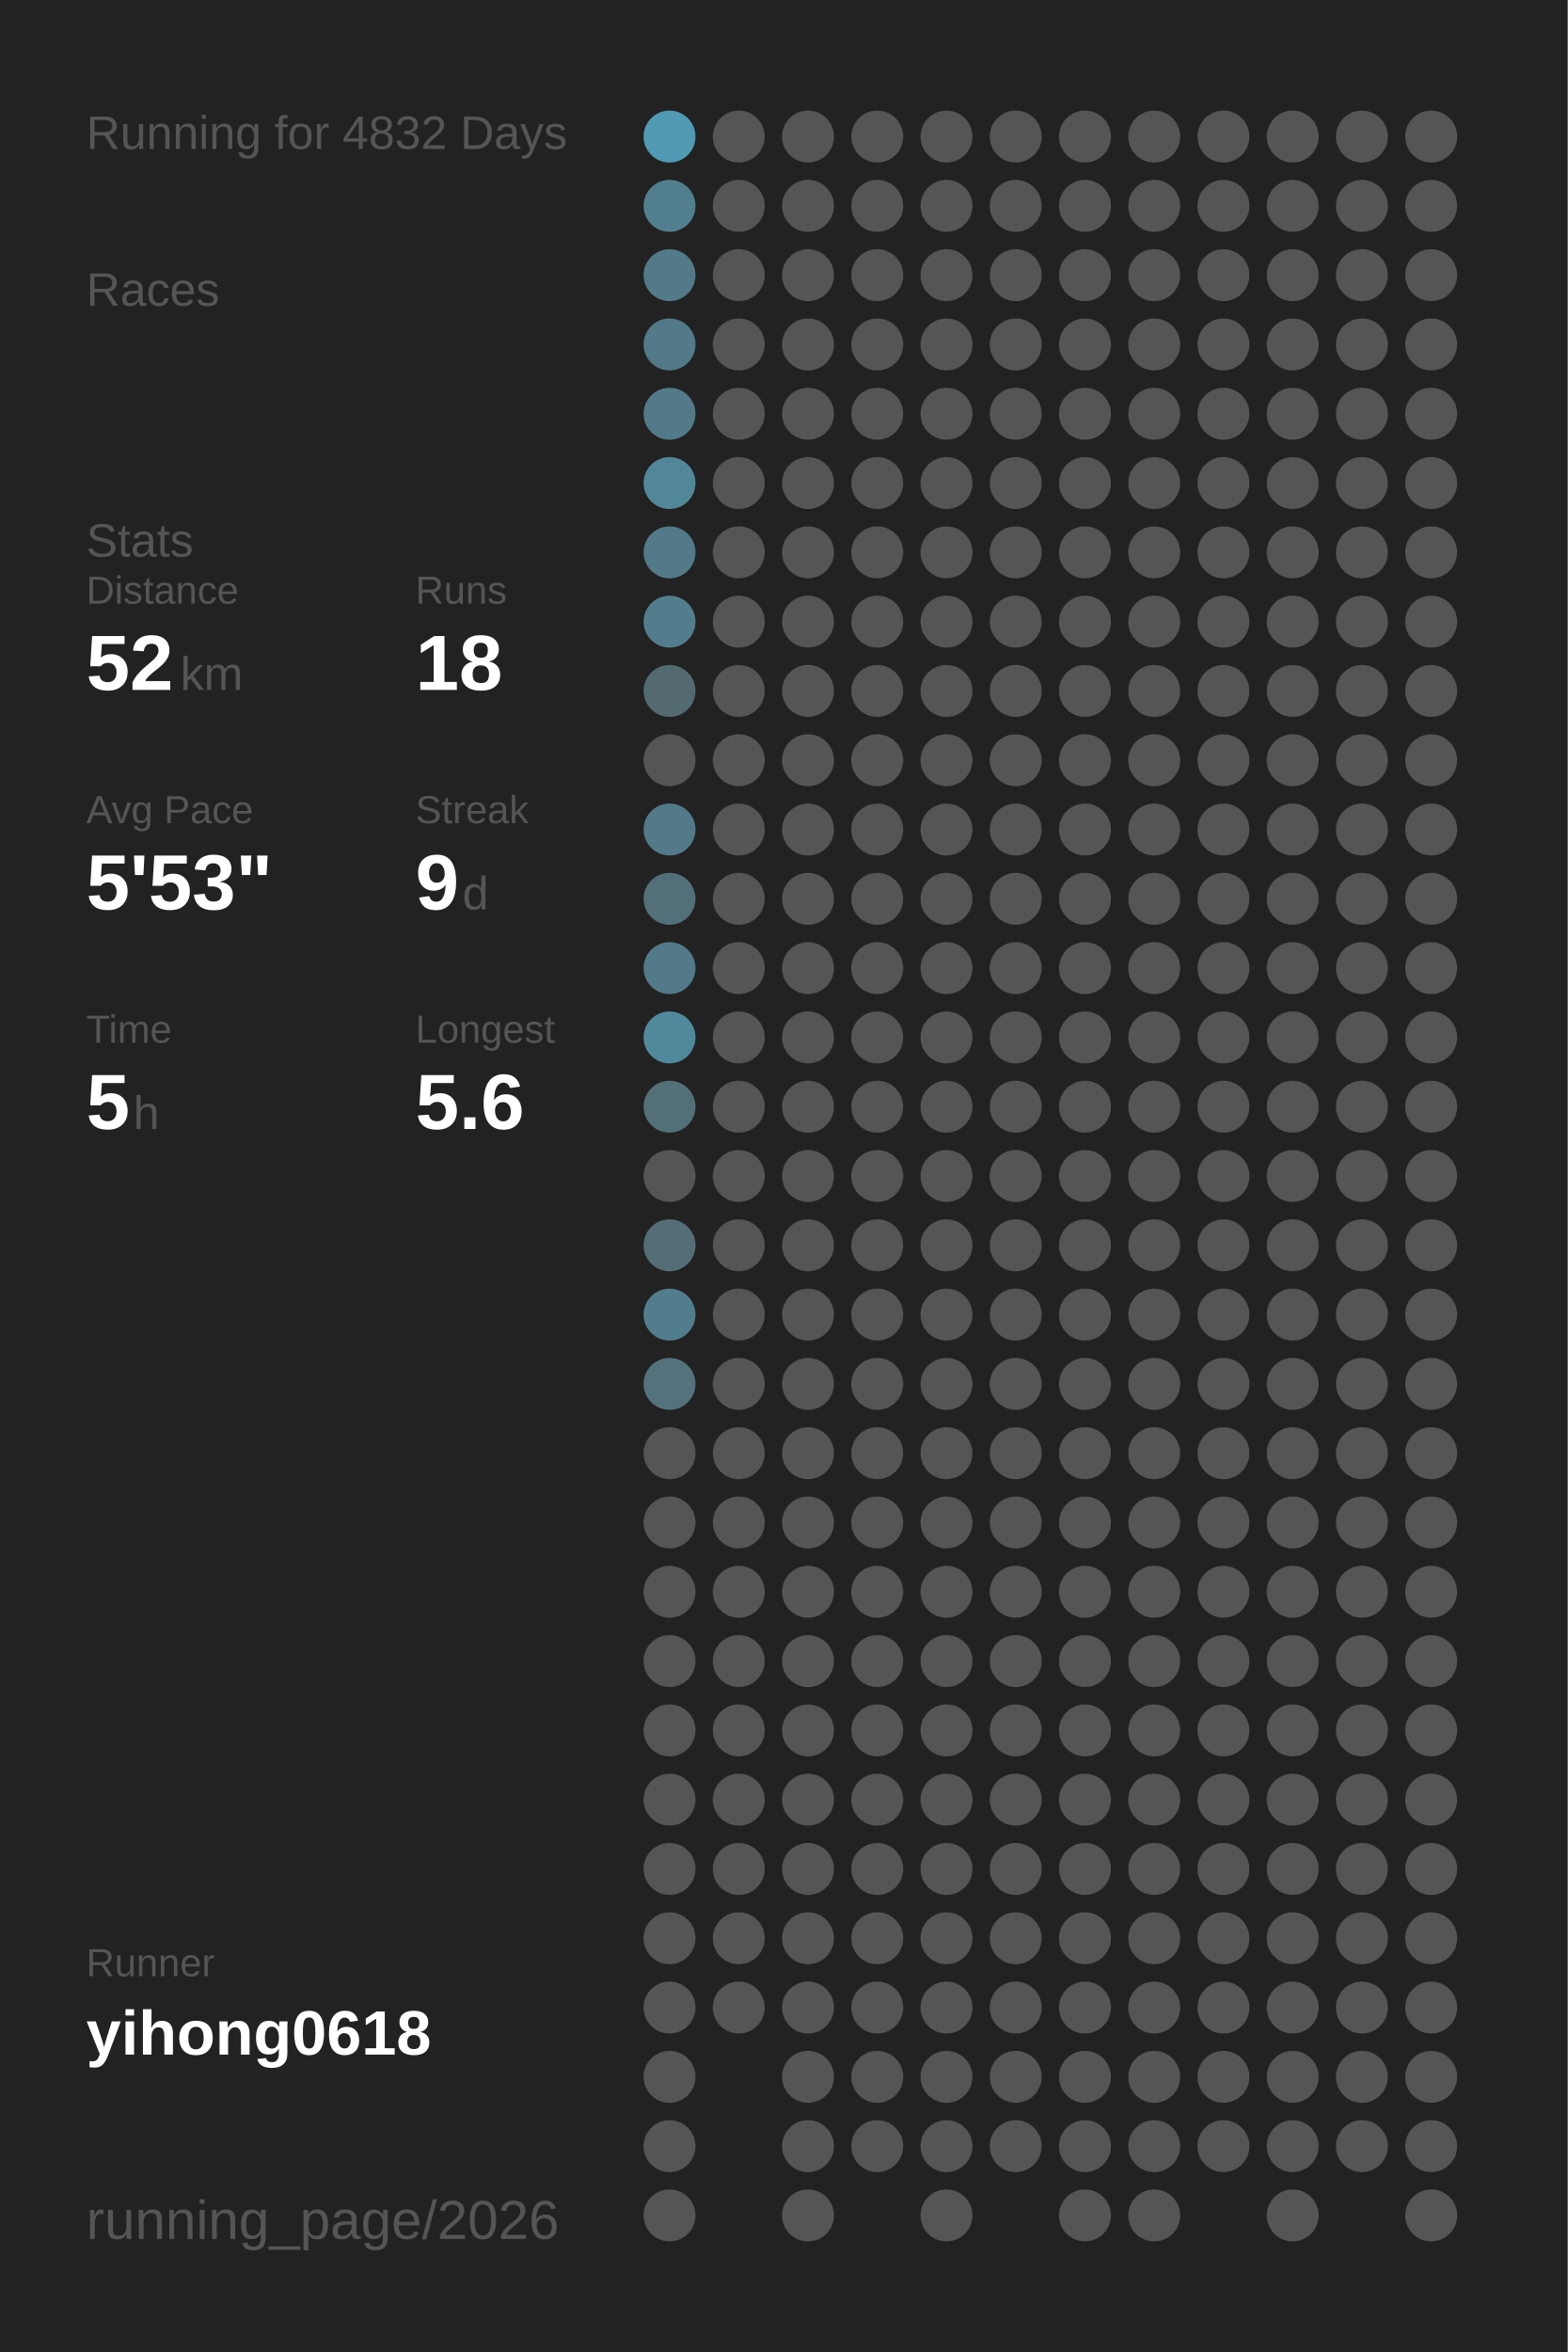
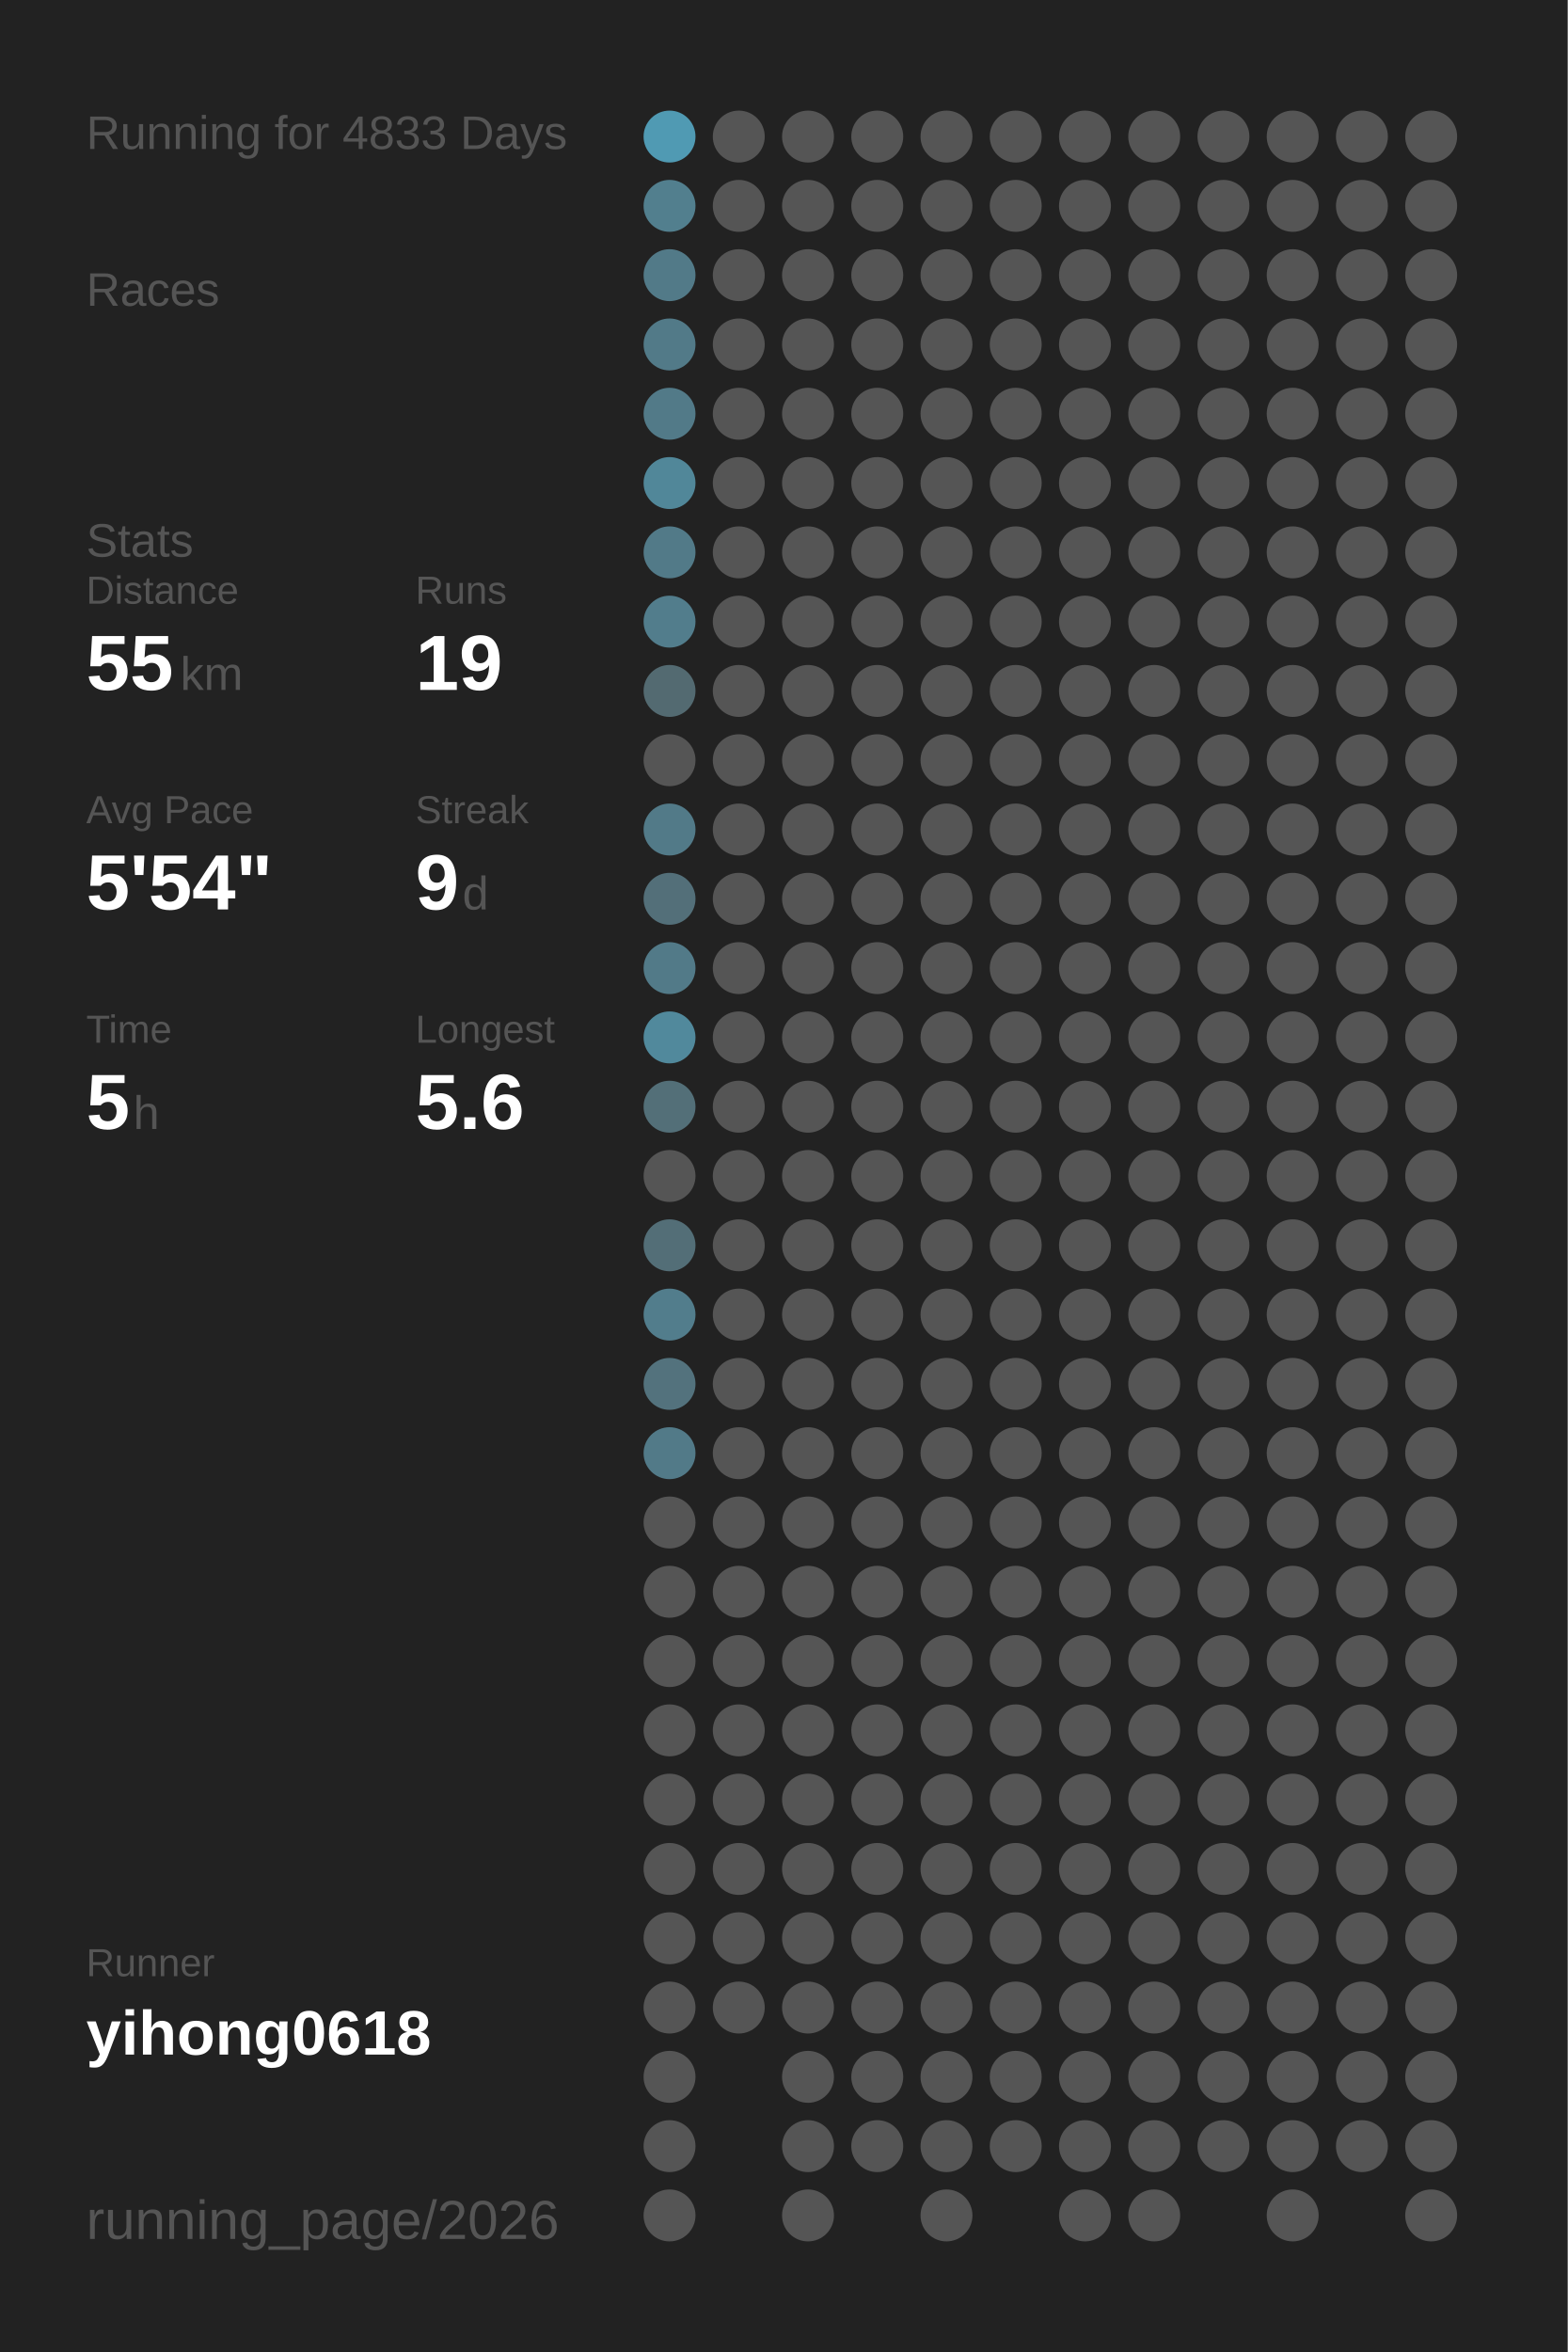
<svg xmlns="http://www.w3.org/2000/svg" baseProfile="full" height="300mm" version="1.1" viewBox="0,0,200,300" width="200mm">
  <defs />
  <rect fill="#222222" height="300" width="200" x="0" y="0" />
-   <text fill="#555555" style="font-size:6px; font-family:Arial;" x="11" y="19">Running for 4832 Days</text>
+   <text fill="#555555" style="font-size:6px; font-family:Arial;" x="11" y="19">Running for 4833 Days</text>
  <text fill="#555555" style="font-size:6px; font-family:Arial;" x="11" y="39">Races</text>
  <text fill="#555555" style="font-size:6px; font-family:Arial;" x="11" y="71">Stats</text>
  <text fill="#555555" style="font-size:5px; font-family:Arial;" x="11" y="77">Distance</text>
-   <text fill="#FFFFFF" style="font-size:10px; font-family:Arial; font-weight:bold;" x="11" y="88">52</text>
+   <text fill="#FFFFFF" style="font-size:10px; font-family:Arial; font-weight:bold;" x="11" y="88">55</text>
  <text fill="#555555" style="font-size:6px; font-family:Arial;" x="23" y="88">km</text>
  <text fill="#555555" style="font-size:5px; font-family:Arial;" x="53" y="77">Runs</text>
-   <text fill="#FFFFFF" style="font-size:10px; font-family:Arial; font-weight:bold;" x="53" y="88">18</text>
+   <text fill="#FFFFFF" style="font-size:10px; font-family:Arial; font-weight:bold;" x="53" y="88">19</text>
  <text fill="#555555" style="font-size:5px; font-family:Arial;" x="11" y="105">Avg Pace</text>
-   <text fill="#FFFFFF" style="font-size:10px; font-family:Arial; font-weight:bold;" x="11" y="116">5'53"</text>
+   <text fill="#FFFFFF" style="font-size:10px; font-family:Arial; font-weight:bold;" x="11" y="116">5'54"</text>
  <text fill="#555555" style="font-size:5px; font-family:Arial;" x="53" y="105">Streak</text>
  <text fill="#FFFFFF" style="font-size:10px; font-family:Arial; font-weight:bold;" x="53" y="116">9</text>
  <text fill="#555555" style="font-size:6px; font-family:Arial;" x="59" y="116">d</text>
  <text fill="#555555" style="font-size:5px; font-family:Arial;" x="11" y="133">Time</text>
  <text fill="#FFFFFF" style="font-size:10px; font-family:Arial; font-weight:bold;" x="11" y="144">5</text>
  <text fill="#555555" style="font-size:6px; font-family:Arial;" x="17" y="144">h</text>
  <text fill="#555555" style="font-size:5px; font-family:Arial;" x="53" y="133">Longest</text>
  <text fill="#FFFFFF" style="font-size:10px; font-family:Arial; font-weight:bold;" x="53" y="144">5.6</text>
  <text fill="#555555" style="font-size:5px; font-family:Arial;" x="11" y="252.065">Runner</text>
  <text fill="#FFFFFF" style="font-size:8px; font-family:Arial; font-weight:bold;" x="11" y="262.065">yihong0618</text>
  <text fill="#555555" style="font-size:7px; font-family:Arial;" x="11" y="285.581">running_page/2026</text>
  <circle cx="85.417" cy="17.419" fill="#509ab3" r="3.312" />
  <circle cx="85.417" cy="26.258" fill="#527f8e" r="3.312" />
  <circle cx="85.417" cy="35.097" fill="#527a88" r="3.312" />
  <circle cx="85.417" cy="43.935" fill="#527a88" r="3.312" />
  <circle cx="85.417" cy="52.774" fill="#527a88" r="3.312" />
  <circle cx="85.417" cy="61.613" fill="#518799" r="3.312" />
  <circle cx="85.417" cy="70.452" fill="#527a88" r="3.312" />
  <circle cx="85.417" cy="79.29" fill="#527d8c" r="3.312" />
  <circle cx="85.417" cy="88.129" fill="#536a71" r="3.312" />
  <circle cx="85.417" cy="96.968" fill="#555555" r="3.312" />
  <circle cx="85.417" cy="105.806" fill="#527a88" r="3.312" />
  <circle cx="85.417" cy="114.645" fill="#536f79" r="3.312" />
  <circle cx="85.417" cy="123.484" fill="#527a88" r="3.312" />
  <circle cx="85.417" cy="132.323" fill="#51899c" r="3.312" />
  <circle cx="85.417" cy="141.161" fill="#536f78" r="3.312" />
  <circle cx="85.417" cy="150" fill="#555555" r="3.312" />
  <circle cx="85.417" cy="158.839" fill="#536e77" r="3.312" />
  <circle cx="85.417" cy="167.677" fill="#527d8c" r="3.312" />
  <circle cx="85.417" cy="176.516" fill="#53727d" r="3.312" />
-   <circle cx="85.417" cy="185.355" fill="#555555" r="3.312" />
+   <circle cx="85.417" cy="185.355" fill="#527a88" r="3.312" />
  <circle cx="85.417" cy="194.194" fill="#555555" r="3.312" />
  <circle cx="85.417" cy="203.032" fill="#555555" r="3.312" />
  <circle cx="85.417" cy="211.871" fill="#555555" r="3.312" />
  <circle cx="85.417" cy="220.71" fill="#555555" r="3.312" />
  <circle cx="85.417" cy="229.548" fill="#555555" r="3.312" />
  <circle cx="85.417" cy="238.387" fill="#555555" r="3.312" />
  <circle cx="85.417" cy="247.226" fill="#555555" r="3.312" />
  <circle cx="85.417" cy="256.065" fill="#555555" r="3.312" />
  <circle cx="85.417" cy="264.903" fill="#555555" r="3.312" />
  <circle cx="85.417" cy="273.742" fill="#555555" r="3.312" />
  <circle cx="85.417" cy="282.581" fill="#555555" r="3.312" />
  <circle cx="94.25" cy="17.419" fill="#555555" r="3.312" />
  <circle cx="94.25" cy="26.258" fill="#555555" r="3.312" />
  <circle cx="94.25" cy="35.097" fill="#555555" r="3.312" />
  <circle cx="94.25" cy="43.935" fill="#555555" r="3.312" />
  <circle cx="94.25" cy="52.774" fill="#555555" r="3.312" />
  <circle cx="94.25" cy="61.613" fill="#555555" r="3.312" />
  <circle cx="94.25" cy="70.452" fill="#555555" r="3.312" />
  <circle cx="94.25" cy="79.29" fill="#555555" r="3.312" />
  <circle cx="94.25" cy="88.129" fill="#555555" r="3.312" />
  <circle cx="94.25" cy="96.968" fill="#555555" r="3.312" />
  <circle cx="94.25" cy="105.806" fill="#555555" r="3.312" />
  <circle cx="94.25" cy="114.645" fill="#555555" r="3.312" />
  <circle cx="94.25" cy="123.484" fill="#555555" r="3.312" />
  <circle cx="94.25" cy="132.323" fill="#555555" r="3.312" />
  <circle cx="94.25" cy="141.161" fill="#555555" r="3.312" />
  <circle cx="94.25" cy="150" fill="#555555" r="3.312" />
  <circle cx="94.25" cy="158.839" fill="#555555" r="3.312" />
  <circle cx="94.25" cy="167.677" fill="#555555" r="3.312" />
  <circle cx="94.25" cy="176.516" fill="#555555" r="3.312" />
  <circle cx="94.25" cy="185.355" fill="#555555" r="3.312" />
  <circle cx="94.25" cy="194.194" fill="#555555" r="3.312" />
  <circle cx="94.25" cy="203.032" fill="#555555" r="3.312" />
  <circle cx="94.25" cy="211.871" fill="#555555" r="3.312" />
  <circle cx="94.25" cy="220.71" fill="#555555" r="3.312" />
  <circle cx="94.25" cy="229.548" fill="#555555" r="3.312" />
  <circle cx="94.25" cy="238.387" fill="#555555" r="3.312" />
  <circle cx="94.25" cy="247.226" fill="#555555" r="3.312" />
  <circle cx="94.25" cy="256.065" fill="#555555" r="3.312" />
  <circle cx="103.083" cy="17.419" fill="#555555" r="3.312" />
  <circle cx="103.083" cy="26.258" fill="#555555" r="3.312" />
  <circle cx="103.083" cy="35.097" fill="#555555" r="3.312" />
  <circle cx="103.083" cy="43.935" fill="#555555" r="3.312" />
  <circle cx="103.083" cy="52.774" fill="#555555" r="3.312" />
  <circle cx="103.083" cy="61.613" fill="#555555" r="3.312" />
  <circle cx="103.083" cy="70.452" fill="#555555" r="3.312" />
  <circle cx="103.083" cy="79.29" fill="#555555" r="3.312" />
  <circle cx="103.083" cy="88.129" fill="#555555" r="3.312" />
  <circle cx="103.083" cy="96.968" fill="#555555" r="3.312" />
  <circle cx="103.083" cy="105.806" fill="#555555" r="3.312" />
  <circle cx="103.083" cy="114.645" fill="#555555" r="3.312" />
  <circle cx="103.083" cy="123.484" fill="#555555" r="3.312" />
  <circle cx="103.083" cy="132.323" fill="#555555" r="3.312" />
  <circle cx="103.083" cy="141.161" fill="#555555" r="3.312" />
  <circle cx="103.083" cy="150" fill="#555555" r="3.312" />
  <circle cx="103.083" cy="158.839" fill="#555555" r="3.312" />
  <circle cx="103.083" cy="167.677" fill="#555555" r="3.312" />
  <circle cx="103.083" cy="176.516" fill="#555555" r="3.312" />
  <circle cx="103.083" cy="185.355" fill="#555555" r="3.312" />
  <circle cx="103.083" cy="194.194" fill="#555555" r="3.312" />
  <circle cx="103.083" cy="203.032" fill="#555555" r="3.312" />
  <circle cx="103.083" cy="211.871" fill="#555555" r="3.312" />
  <circle cx="103.083" cy="220.71" fill="#555555" r="3.312" />
  <circle cx="103.083" cy="229.548" fill="#555555" r="3.312" />
  <circle cx="103.083" cy="238.387" fill="#555555" r="3.312" />
  <circle cx="103.083" cy="247.226" fill="#555555" r="3.312" />
  <circle cx="103.083" cy="256.065" fill="#555555" r="3.312" />
  <circle cx="103.083" cy="264.903" fill="#555555" r="3.312" />
  <circle cx="103.083" cy="273.742" fill="#555555" r="3.312" />
  <circle cx="103.083" cy="282.581" fill="#555555" r="3.312" />
  <circle cx="111.917" cy="17.419" fill="#555555" r="3.312" />
  <circle cx="111.917" cy="26.258" fill="#555555" r="3.312" />
  <circle cx="111.917" cy="35.097" fill="#555555" r="3.312" />
  <circle cx="111.917" cy="43.935" fill="#555555" r="3.312" />
  <circle cx="111.917" cy="52.774" fill="#555555" r="3.312" />
  <circle cx="111.917" cy="61.613" fill="#555555" r="3.312" />
  <circle cx="111.917" cy="70.452" fill="#555555" r="3.312" />
  <circle cx="111.917" cy="79.29" fill="#555555" r="3.312" />
  <circle cx="111.917" cy="88.129" fill="#555555" r="3.312" />
  <circle cx="111.917" cy="96.968" fill="#555555" r="3.312" />
  <circle cx="111.917" cy="105.806" fill="#555555" r="3.312" />
  <circle cx="111.917" cy="114.645" fill="#555555" r="3.312" />
  <circle cx="111.917" cy="123.484" fill="#555555" r="3.312" />
  <circle cx="111.917" cy="132.323" fill="#555555" r="3.312" />
  <circle cx="111.917" cy="141.161" fill="#555555" r="3.312" />
  <circle cx="111.917" cy="150" fill="#555555" r="3.312" />
  <circle cx="111.917" cy="158.839" fill="#555555" r="3.312" />
  <circle cx="111.917" cy="167.677" fill="#555555" r="3.312" />
  <circle cx="111.917" cy="176.516" fill="#555555" r="3.312" />
  <circle cx="111.917" cy="185.355" fill="#555555" r="3.312" />
  <circle cx="111.917" cy="194.194" fill="#555555" r="3.312" />
  <circle cx="111.917" cy="203.032" fill="#555555" r="3.312" />
  <circle cx="111.917" cy="211.871" fill="#555555" r="3.312" />
  <circle cx="111.917" cy="220.71" fill="#555555" r="3.312" />
  <circle cx="111.917" cy="229.548" fill="#555555" r="3.312" />
  <circle cx="111.917" cy="238.387" fill="#555555" r="3.312" />
  <circle cx="111.917" cy="247.226" fill="#555555" r="3.312" />
  <circle cx="111.917" cy="256.065" fill="#555555" r="3.312" />
  <circle cx="111.917" cy="264.903" fill="#555555" r="3.312" />
  <circle cx="111.917" cy="273.742" fill="#555555" r="3.312" />
  <circle cx="120.75" cy="17.419" fill="#555555" r="3.312" />
  <circle cx="120.75" cy="26.258" fill="#555555" r="3.312" />
  <circle cx="120.75" cy="35.097" fill="#555555" r="3.312" />
  <circle cx="120.75" cy="43.935" fill="#555555" r="3.312" />
  <circle cx="120.75" cy="52.774" fill="#555555" r="3.312" />
  <circle cx="120.75" cy="61.613" fill="#555555" r="3.312" />
  <circle cx="120.75" cy="70.452" fill="#555555" r="3.312" />
  <circle cx="120.75" cy="79.29" fill="#555555" r="3.312" />
  <circle cx="120.75" cy="88.129" fill="#555555" r="3.312" />
  <circle cx="120.75" cy="96.968" fill="#555555" r="3.312" />
  <circle cx="120.75" cy="105.806" fill="#555555" r="3.312" />
  <circle cx="120.75" cy="114.645" fill="#555555" r="3.312" />
  <circle cx="120.75" cy="123.484" fill="#555555" r="3.312" />
  <circle cx="120.75" cy="132.323" fill="#555555" r="3.312" />
  <circle cx="120.75" cy="141.161" fill="#555555" r="3.312" />
  <circle cx="120.75" cy="150" fill="#555555" r="3.312" />
  <circle cx="120.75" cy="158.839" fill="#555555" r="3.312" />
  <circle cx="120.75" cy="167.677" fill="#555555" r="3.312" />
  <circle cx="120.75" cy="176.516" fill="#555555" r="3.312" />
  <circle cx="120.75" cy="185.355" fill="#555555" r="3.312" />
  <circle cx="120.75" cy="194.194" fill="#555555" r="3.312" />
  <circle cx="120.75" cy="203.032" fill="#555555" r="3.312" />
  <circle cx="120.75" cy="211.871" fill="#555555" r="3.312" />
  <circle cx="120.75" cy="220.71" fill="#555555" r="3.312" />
  <circle cx="120.75" cy="229.548" fill="#555555" r="3.312" />
  <circle cx="120.75" cy="238.387" fill="#555555" r="3.312" />
  <circle cx="120.75" cy="247.226" fill="#555555" r="3.312" />
  <circle cx="120.75" cy="256.065" fill="#555555" r="3.312" />
  <circle cx="120.75" cy="264.903" fill="#555555" r="3.312" />
  <circle cx="120.75" cy="273.742" fill="#555555" r="3.312" />
  <circle cx="120.75" cy="282.581" fill="#555555" r="3.312" />
  <circle cx="129.583" cy="17.419" fill="#555555" r="3.312" />
  <circle cx="129.583" cy="26.258" fill="#555555" r="3.312" />
  <circle cx="129.583" cy="35.097" fill="#555555" r="3.312" />
  <circle cx="129.583" cy="43.935" fill="#555555" r="3.312" />
  <circle cx="129.583" cy="52.774" fill="#555555" r="3.312" />
  <circle cx="129.583" cy="61.613" fill="#555555" r="3.312" />
  <circle cx="129.583" cy="70.452" fill="#555555" r="3.312" />
  <circle cx="129.583" cy="79.29" fill="#555555" r="3.312" />
  <circle cx="129.583" cy="88.129" fill="#555555" r="3.312" />
  <circle cx="129.583" cy="96.968" fill="#555555" r="3.312" />
  <circle cx="129.583" cy="105.806" fill="#555555" r="3.312" />
  <circle cx="129.583" cy="114.645" fill="#555555" r="3.312" />
  <circle cx="129.583" cy="123.484" fill="#555555" r="3.312" />
  <circle cx="129.583" cy="132.323" fill="#555555" r="3.312" />
  <circle cx="129.583" cy="141.161" fill="#555555" r="3.312" />
  <circle cx="129.583" cy="150" fill="#555555" r="3.312" />
  <circle cx="129.583" cy="158.839" fill="#555555" r="3.312" />
  <circle cx="129.583" cy="167.677" fill="#555555" r="3.312" />
  <circle cx="129.583" cy="176.516" fill="#555555" r="3.312" />
  <circle cx="129.583" cy="185.355" fill="#555555" r="3.312" />
  <circle cx="129.583" cy="194.194" fill="#555555" r="3.312" />
  <circle cx="129.583" cy="203.032" fill="#555555" r="3.312" />
  <circle cx="129.583" cy="211.871" fill="#555555" r="3.312" />
  <circle cx="129.583" cy="220.71" fill="#555555" r="3.312" />
  <circle cx="129.583" cy="229.548" fill="#555555" r="3.312" />
  <circle cx="129.583" cy="238.387" fill="#555555" r="3.312" />
  <circle cx="129.583" cy="247.226" fill="#555555" r="3.312" />
  <circle cx="129.583" cy="256.065" fill="#555555" r="3.312" />
  <circle cx="129.583" cy="264.903" fill="#555555" r="3.312" />
  <circle cx="129.583" cy="273.742" fill="#555555" r="3.312" />
  <circle cx="138.417" cy="17.419" fill="#555555" r="3.312" />
  <circle cx="138.417" cy="26.258" fill="#555555" r="3.312" />
  <circle cx="138.417" cy="35.097" fill="#555555" r="3.312" />
  <circle cx="138.417" cy="43.935" fill="#555555" r="3.312" />
  <circle cx="138.417" cy="52.774" fill="#555555" r="3.312" />
  <circle cx="138.417" cy="61.613" fill="#555555" r="3.312" />
  <circle cx="138.417" cy="70.452" fill="#555555" r="3.312" />
  <circle cx="138.417" cy="79.29" fill="#555555" r="3.312" />
  <circle cx="138.417" cy="88.129" fill="#555555" r="3.312" />
  <circle cx="138.417" cy="96.968" fill="#555555" r="3.312" />
  <circle cx="138.417" cy="105.806" fill="#555555" r="3.312" />
  <circle cx="138.417" cy="114.645" fill="#555555" r="3.312" />
  <circle cx="138.417" cy="123.484" fill="#555555" r="3.312" />
  <circle cx="138.417" cy="132.323" fill="#555555" r="3.312" />
  <circle cx="138.417" cy="141.161" fill="#555555" r="3.312" />
  <circle cx="138.417" cy="150" fill="#555555" r="3.312" />
  <circle cx="138.417" cy="158.839" fill="#555555" r="3.312" />
  <circle cx="138.417" cy="167.677" fill="#555555" r="3.312" />
  <circle cx="138.417" cy="176.516" fill="#555555" r="3.312" />
  <circle cx="138.417" cy="185.355" fill="#555555" r="3.312" />
  <circle cx="138.417" cy="194.194" fill="#555555" r="3.312" />
  <circle cx="138.417" cy="203.032" fill="#555555" r="3.312" />
  <circle cx="138.417" cy="211.871" fill="#555555" r="3.312" />
  <circle cx="138.417" cy="220.71" fill="#555555" r="3.312" />
  <circle cx="138.417" cy="229.548" fill="#555555" r="3.312" />
  <circle cx="138.417" cy="238.387" fill="#555555" r="3.312" />
  <circle cx="138.417" cy="247.226" fill="#555555" r="3.312" />
  <circle cx="138.417" cy="256.065" fill="#555555" r="3.312" />
  <circle cx="138.417" cy="264.903" fill="#555555" r="3.312" />
  <circle cx="138.417" cy="273.742" fill="#555555" r="3.312" />
  <circle cx="138.417" cy="282.581" fill="#555555" r="3.312" />
  <circle cx="147.25" cy="17.419" fill="#555555" r="3.312" />
  <circle cx="147.25" cy="26.258" fill="#555555" r="3.312" />
  <circle cx="147.25" cy="35.097" fill="#555555" r="3.312" />
  <circle cx="147.25" cy="43.935" fill="#555555" r="3.312" />
  <circle cx="147.25" cy="52.774" fill="#555555" r="3.312" />
  <circle cx="147.25" cy="61.613" fill="#555555" r="3.312" />
  <circle cx="147.25" cy="70.452" fill="#555555" r="3.312" />
  <circle cx="147.25" cy="79.29" fill="#555555" r="3.312" />
  <circle cx="147.25" cy="88.129" fill="#555555" r="3.312" />
  <circle cx="147.25" cy="96.968" fill="#555555" r="3.312" />
  <circle cx="147.25" cy="105.806" fill="#555555" r="3.312" />
  <circle cx="147.25" cy="114.645" fill="#555555" r="3.312" />
  <circle cx="147.25" cy="123.484" fill="#555555" r="3.312" />
  <circle cx="147.25" cy="132.323" fill="#555555" r="3.312" />
  <circle cx="147.25" cy="141.161" fill="#555555" r="3.312" />
  <circle cx="147.25" cy="150" fill="#555555" r="3.312" />
  <circle cx="147.25" cy="158.839" fill="#555555" r="3.312" />
  <circle cx="147.25" cy="167.677" fill="#555555" r="3.312" />
  <circle cx="147.25" cy="176.516" fill="#555555" r="3.312" />
  <circle cx="147.25" cy="185.355" fill="#555555" r="3.312" />
  <circle cx="147.25" cy="194.194" fill="#555555" r="3.312" />
  <circle cx="147.25" cy="203.032" fill="#555555" r="3.312" />
  <circle cx="147.25" cy="211.871" fill="#555555" r="3.312" />
  <circle cx="147.25" cy="220.71" fill="#555555" r="3.312" />
  <circle cx="147.25" cy="229.548" fill="#555555" r="3.312" />
  <circle cx="147.25" cy="238.387" fill="#555555" r="3.312" />
  <circle cx="147.25" cy="247.226" fill="#555555" r="3.312" />
  <circle cx="147.25" cy="256.065" fill="#555555" r="3.312" />
  <circle cx="147.25" cy="264.903" fill="#555555" r="3.312" />
  <circle cx="147.25" cy="273.742" fill="#555555" r="3.312" />
  <circle cx="147.25" cy="282.581" fill="#555555" r="3.312" />
  <circle cx="156.083" cy="17.419" fill="#555555" r="3.312" />
  <circle cx="156.083" cy="26.258" fill="#555555" r="3.312" />
  <circle cx="156.083" cy="35.097" fill="#555555" r="3.312" />
  <circle cx="156.083" cy="43.935" fill="#555555" r="3.312" />
  <circle cx="156.083" cy="52.774" fill="#555555" r="3.312" />
  <circle cx="156.083" cy="61.613" fill="#555555" r="3.312" />
  <circle cx="156.083" cy="70.452" fill="#555555" r="3.312" />
  <circle cx="156.083" cy="79.29" fill="#555555" r="3.312" />
  <circle cx="156.083" cy="88.129" fill="#555555" r="3.312" />
  <circle cx="156.083" cy="96.968" fill="#555555" r="3.312" />
  <circle cx="156.083" cy="105.806" fill="#555555" r="3.312" />
  <circle cx="156.083" cy="114.645" fill="#555555" r="3.312" />
  <circle cx="156.083" cy="123.484" fill="#555555" r="3.312" />
  <circle cx="156.083" cy="132.323" fill="#555555" r="3.312" />
  <circle cx="156.083" cy="141.161" fill="#555555" r="3.312" />
  <circle cx="156.083" cy="150" fill="#555555" r="3.312" />
  <circle cx="156.083" cy="158.839" fill="#555555" r="3.312" />
  <circle cx="156.083" cy="167.677" fill="#555555" r="3.312" />
  <circle cx="156.083" cy="176.516" fill="#555555" r="3.312" />
  <circle cx="156.083" cy="185.355" fill="#555555" r="3.312" />
  <circle cx="156.083" cy="194.194" fill="#555555" r="3.312" />
  <circle cx="156.083" cy="203.032" fill="#555555" r="3.312" />
  <circle cx="156.083" cy="211.871" fill="#555555" r="3.312" />
  <circle cx="156.083" cy="220.71" fill="#555555" r="3.312" />
  <circle cx="156.083" cy="229.548" fill="#555555" r="3.312" />
  <circle cx="156.083" cy="238.387" fill="#555555" r="3.312" />
  <circle cx="156.083" cy="247.226" fill="#555555" r="3.312" />
  <circle cx="156.083" cy="256.065" fill="#555555" r="3.312" />
  <circle cx="156.083" cy="264.903" fill="#555555" r="3.312" />
  <circle cx="156.083" cy="273.742" fill="#555555" r="3.312" />
  <circle cx="164.917" cy="17.419" fill="#555555" r="3.312" />
  <circle cx="164.917" cy="26.258" fill="#555555" r="3.312" />
  <circle cx="164.917" cy="35.097" fill="#555555" r="3.312" />
  <circle cx="164.917" cy="43.935" fill="#555555" r="3.312" />
  <circle cx="164.917" cy="52.774" fill="#555555" r="3.312" />
  <circle cx="164.917" cy="61.613" fill="#555555" r="3.312" />
  <circle cx="164.917" cy="70.452" fill="#555555" r="3.312" />
  <circle cx="164.917" cy="79.29" fill="#555555" r="3.312" />
  <circle cx="164.917" cy="88.129" fill="#555555" r="3.312" />
  <circle cx="164.917" cy="96.968" fill="#555555" r="3.312" />
  <circle cx="164.917" cy="105.806" fill="#555555" r="3.312" />
  <circle cx="164.917" cy="114.645" fill="#555555" r="3.312" />
  <circle cx="164.917" cy="123.484" fill="#555555" r="3.312" />
  <circle cx="164.917" cy="132.323" fill="#555555" r="3.312" />
  <circle cx="164.917" cy="141.161" fill="#555555" r="3.312" />
  <circle cx="164.917" cy="150" fill="#555555" r="3.312" />
  <circle cx="164.917" cy="158.839" fill="#555555" r="3.312" />
  <circle cx="164.917" cy="167.677" fill="#555555" r="3.312" />
  <circle cx="164.917" cy="176.516" fill="#555555" r="3.312" />
  <circle cx="164.917" cy="185.355" fill="#555555" r="3.312" />
  <circle cx="164.917" cy="194.194" fill="#555555" r="3.312" />
  <circle cx="164.917" cy="203.032" fill="#555555" r="3.312" />
  <circle cx="164.917" cy="211.871" fill="#555555" r="3.312" />
  <circle cx="164.917" cy="220.71" fill="#555555" r="3.312" />
  <circle cx="164.917" cy="229.548" fill="#555555" r="3.312" />
  <circle cx="164.917" cy="238.387" fill="#555555" r="3.312" />
  <circle cx="164.917" cy="247.226" fill="#555555" r="3.312" />
  <circle cx="164.917" cy="256.065" fill="#555555" r="3.312" />
  <circle cx="164.917" cy="264.903" fill="#555555" r="3.312" />
  <circle cx="164.917" cy="273.742" fill="#555555" r="3.312" />
  <circle cx="164.917" cy="282.581" fill="#555555" r="3.312" />
  <circle cx="173.75" cy="17.419" fill="#555555" r="3.312" />
  <circle cx="173.75" cy="26.258" fill="#555555" r="3.312" />
  <circle cx="173.75" cy="35.097" fill="#555555" r="3.312" />
  <circle cx="173.75" cy="43.935" fill="#555555" r="3.312" />
  <circle cx="173.75" cy="52.774" fill="#555555" r="3.312" />
  <circle cx="173.75" cy="61.613" fill="#555555" r="3.312" />
  <circle cx="173.75" cy="70.452" fill="#555555" r="3.312" />
  <circle cx="173.75" cy="79.29" fill="#555555" r="3.312" />
  <circle cx="173.75" cy="88.129" fill="#555555" r="3.312" />
  <circle cx="173.75" cy="96.968" fill="#555555" r="3.312" />
  <circle cx="173.75" cy="105.806" fill="#555555" r="3.312" />
  <circle cx="173.75" cy="114.645" fill="#555555" r="3.312" />
  <circle cx="173.75" cy="123.484" fill="#555555" r="3.312" />
  <circle cx="173.75" cy="132.323" fill="#555555" r="3.312" />
  <circle cx="173.75" cy="141.161" fill="#555555" r="3.312" />
  <circle cx="173.75" cy="150" fill="#555555" r="3.312" />
  <circle cx="173.75" cy="158.839" fill="#555555" r="3.312" />
  <circle cx="173.75" cy="167.677" fill="#555555" r="3.312" />
  <circle cx="173.75" cy="176.516" fill="#555555" r="3.312" />
  <circle cx="173.75" cy="185.355" fill="#555555" r="3.312" />
  <circle cx="173.75" cy="194.194" fill="#555555" r="3.312" />
  <circle cx="173.75" cy="203.032" fill="#555555" r="3.312" />
  <circle cx="173.75" cy="211.871" fill="#555555" r="3.312" />
  <circle cx="173.75" cy="220.71" fill="#555555" r="3.312" />
  <circle cx="173.75" cy="229.548" fill="#555555" r="3.312" />
  <circle cx="173.75" cy="238.387" fill="#555555" r="3.312" />
  <circle cx="173.75" cy="247.226" fill="#555555" r="3.312" />
  <circle cx="173.75" cy="256.065" fill="#555555" r="3.312" />
  <circle cx="173.75" cy="264.903" fill="#555555" r="3.312" />
  <circle cx="173.75" cy="273.742" fill="#555555" r="3.312" />
  <circle cx="182.583" cy="17.419" fill="#555555" r="3.312" />
  <circle cx="182.583" cy="26.258" fill="#555555" r="3.312" />
  <circle cx="182.583" cy="35.097" fill="#555555" r="3.312" />
  <circle cx="182.583" cy="43.935" fill="#555555" r="3.312" />
  <circle cx="182.583" cy="52.774" fill="#555555" r="3.312" />
  <circle cx="182.583" cy="61.613" fill="#555555" r="3.312" />
  <circle cx="182.583" cy="70.452" fill="#555555" r="3.312" />
  <circle cx="182.583" cy="79.29" fill="#555555" r="3.312" />
  <circle cx="182.583" cy="88.129" fill="#555555" r="3.312" />
  <circle cx="182.583" cy="96.968" fill="#555555" r="3.312" />
  <circle cx="182.583" cy="105.806" fill="#555555" r="3.312" />
  <circle cx="182.583" cy="114.645" fill="#555555" r="3.312" />
  <circle cx="182.583" cy="123.484" fill="#555555" r="3.312" />
  <circle cx="182.583" cy="132.323" fill="#555555" r="3.312" />
  <circle cx="182.583" cy="141.161" fill="#555555" r="3.312" />
  <circle cx="182.583" cy="150" fill="#555555" r="3.312" />
  <circle cx="182.583" cy="158.839" fill="#555555" r="3.312" />
  <circle cx="182.583" cy="167.677" fill="#555555" r="3.312" />
  <circle cx="182.583" cy="176.516" fill="#555555" r="3.312" />
  <circle cx="182.583" cy="185.355" fill="#555555" r="3.312" />
  <circle cx="182.583" cy="194.194" fill="#555555" r="3.312" />
  <circle cx="182.583" cy="203.032" fill="#555555" r="3.312" />
  <circle cx="182.583" cy="211.871" fill="#555555" r="3.312" />
  <circle cx="182.583" cy="220.71" fill="#555555" r="3.312" />
  <circle cx="182.583" cy="229.548" fill="#555555" r="3.312" />
  <circle cx="182.583" cy="238.387" fill="#555555" r="3.312" />
  <circle cx="182.583" cy="247.226" fill="#555555" r="3.312" />
  <circle cx="182.583" cy="256.065" fill="#555555" r="3.312" />
  <circle cx="182.583" cy="264.903" fill="#555555" r="3.312" />
  <circle cx="182.583" cy="273.742" fill="#555555" r="3.312" />
  <circle cx="182.583" cy="282.581" fill="#555555" r="3.312" />
</svg>
